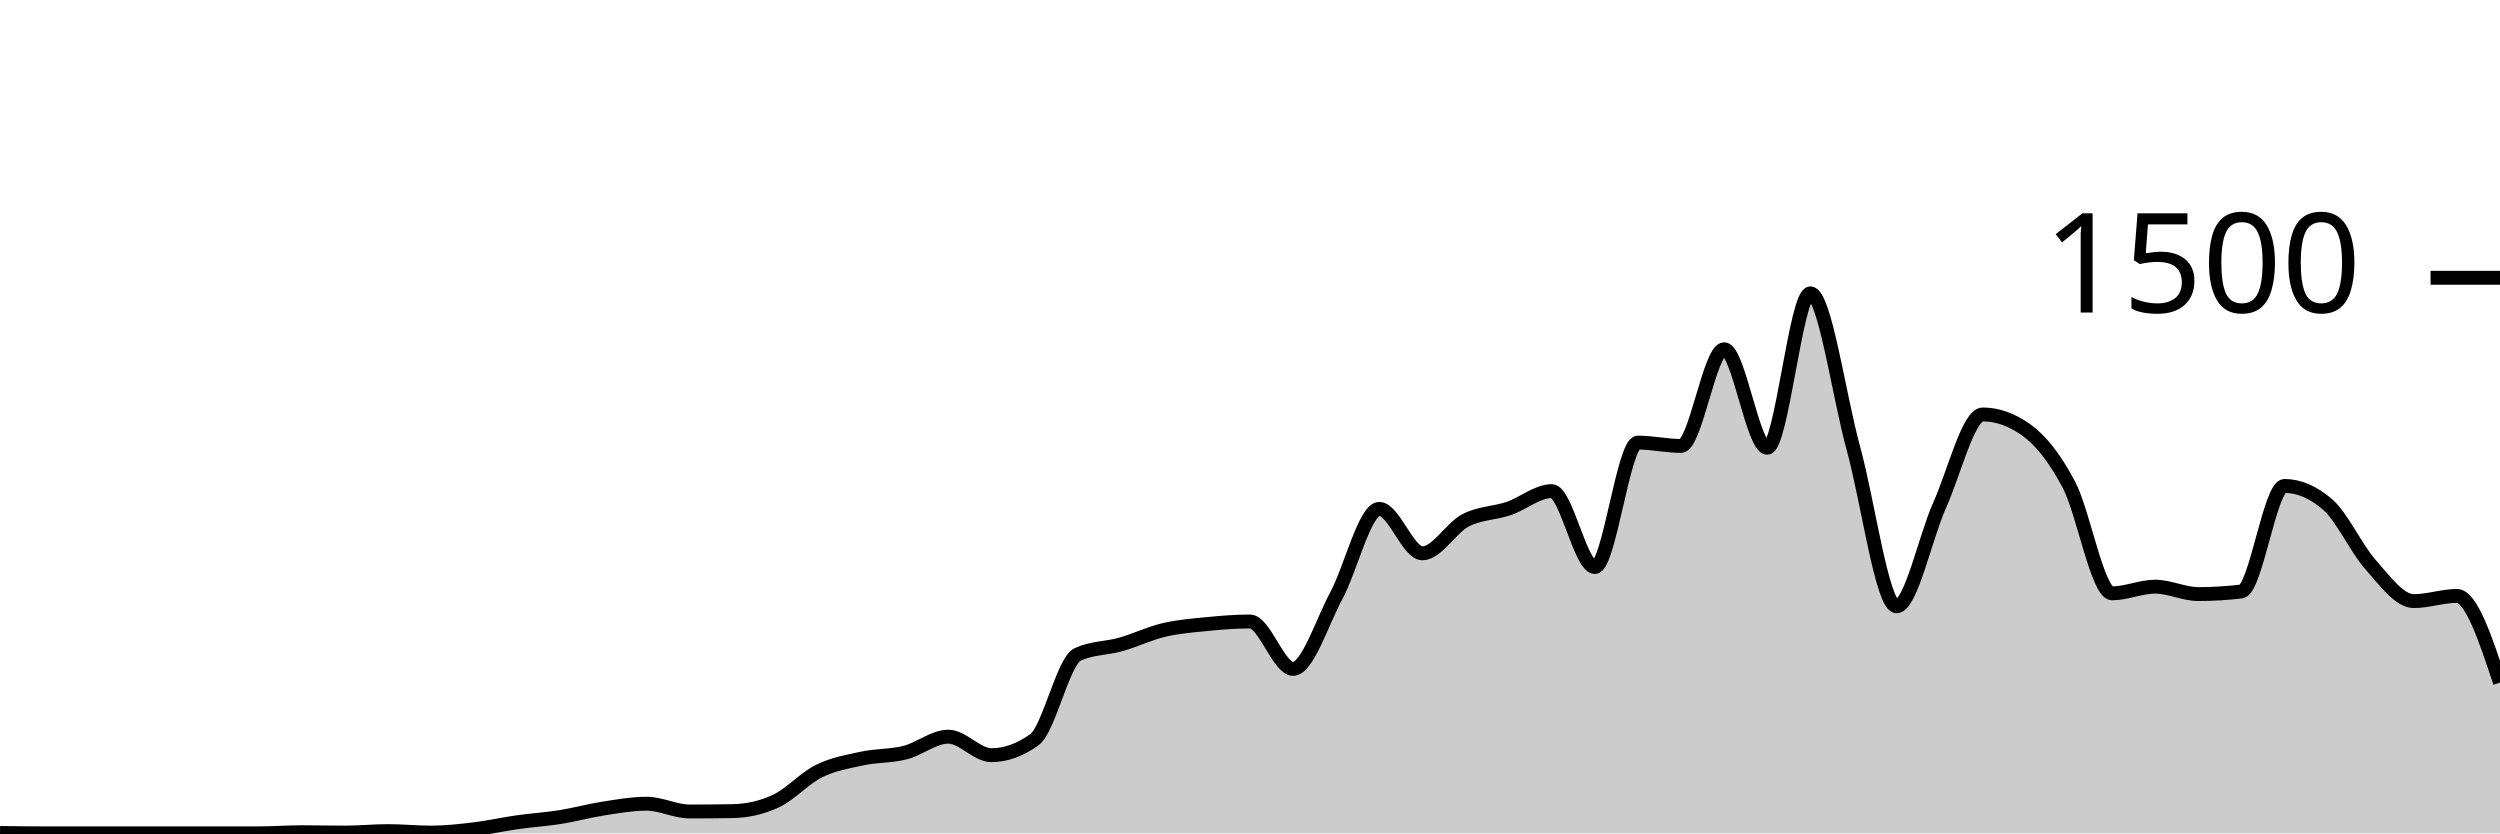
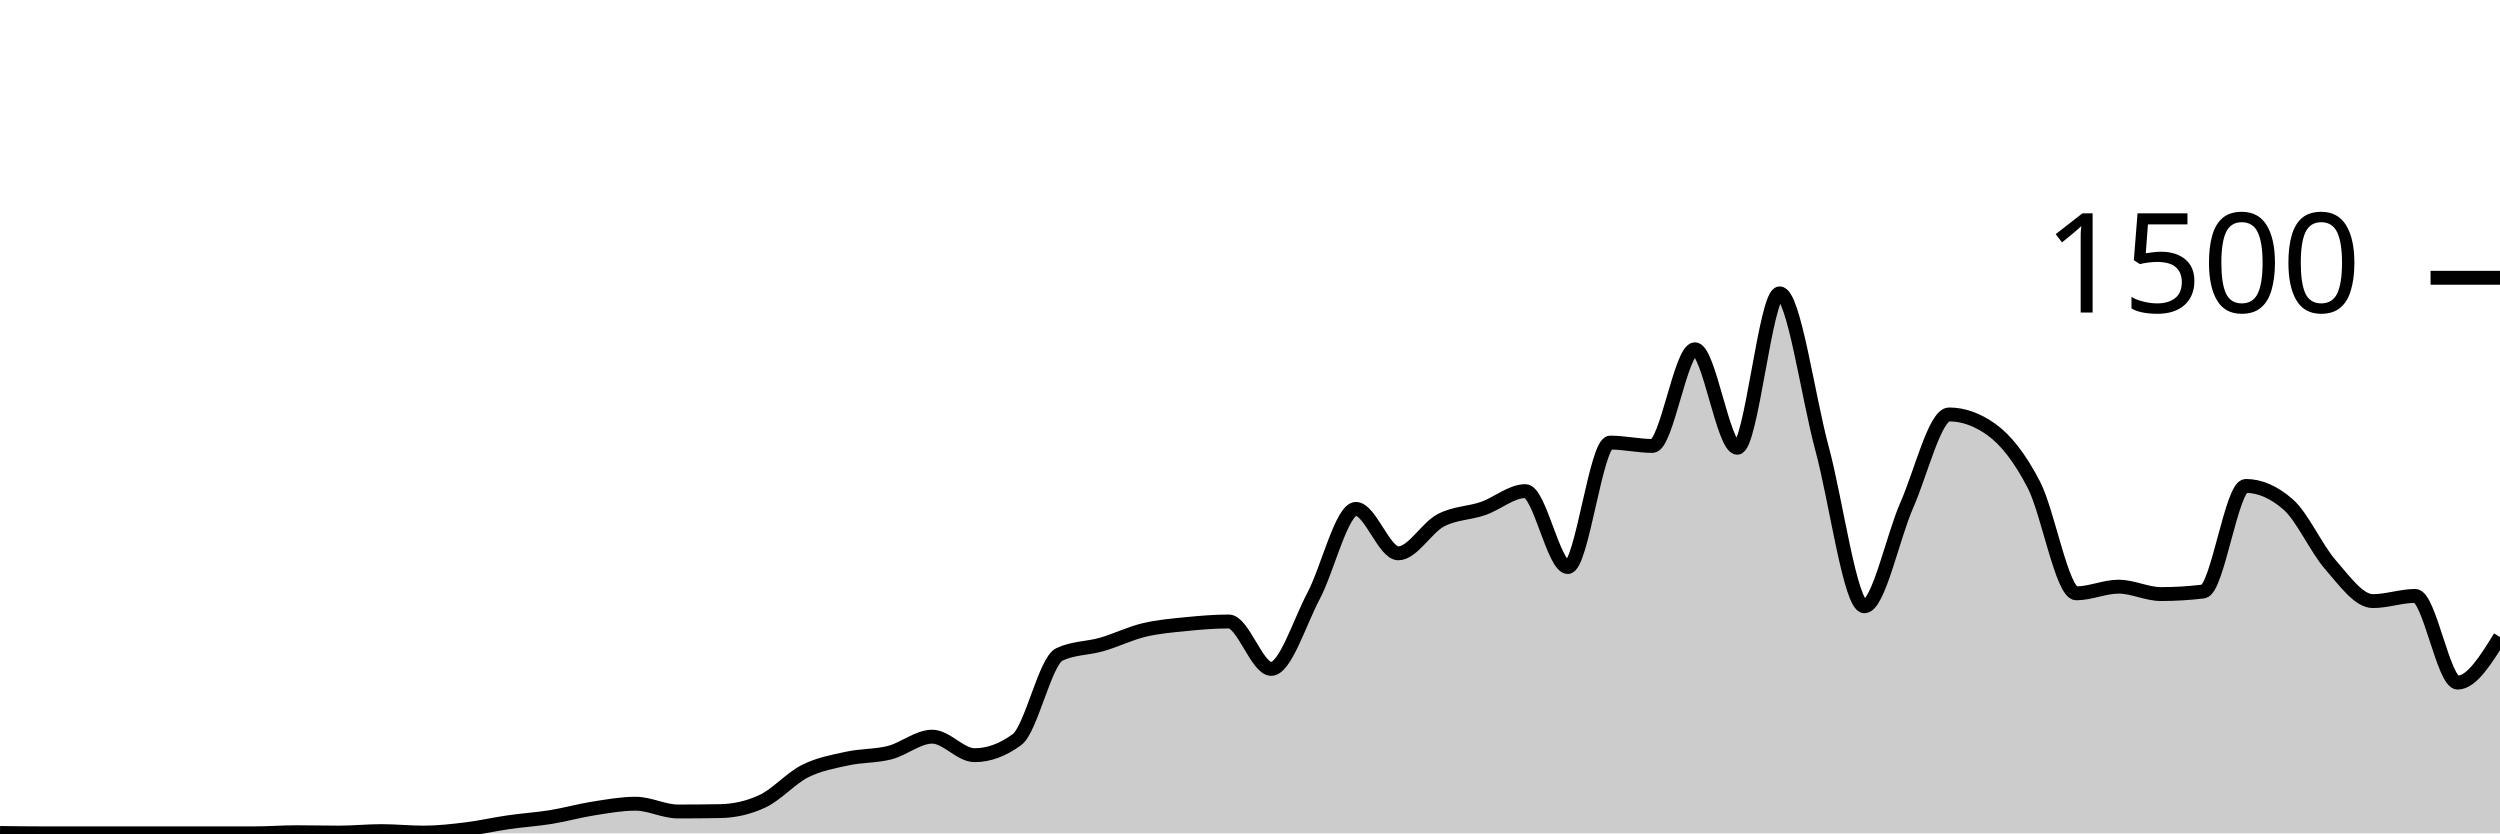
<svg xmlns="http://www.w3.org/2000/svg" viewBox="0 0 180 60">
  <g transform="translate(0,20)">
-     <path class="area" fill="rgba(0, 0, 0, 0.2)" d="M0,39.973C1.034,39.987,2.069,40,3.103,40C4.138,40,5.172,40,6.207,40C7.241,40,8.276,40,9.31,40C10.345,40,11.379,40,12.414,40C13.448,40,14.483,40,15.517,40C16.552,40,17.586,40,18.621,40C19.655,40,20.69,39.92,21.724,39.92C22.759,39.92,23.793,39.947,24.828,39.947C25.862,39.947,26.897,39.84,27.931,39.84C28.966,39.84,30,39.947,31.034,39.947C32.069,39.947,33.103,39.831,34.138,39.707C35.172,39.582,36.207,39.347,37.241,39.2C38.276,39.053,39.31,38.991,40.345,38.827C41.379,38.662,42.414,38.373,43.448,38.213C44.483,38.053,45.517,37.867,46.552,37.867C47.586,37.867,48.621,38.427,49.655,38.427C50.69,38.427,51.724,38.418,52.759,38.4C53.793,38.382,54.828,38.16,55.862,37.68C56.897,37.2,57.931,36.031,58.966,35.52C60,35.009,61.034,34.836,62.069,34.613C63.103,34.391,64.138,34.449,65.172,34.187C66.207,33.924,67.241,33.04,68.276,33.04C69.31,33.04,70.345,34.373,71.379,34.373C72.414,34.373,73.448,34,74.483,33.253C75.517,32.507,76.552,27.6,77.586,27.12C78.621,26.64,79.655,26.693,80.69,26.4C81.724,26.107,82.759,25.604,83.793,25.36C84.828,25.116,85.862,25.036,86.897,24.933C87.931,24.831,88.966,24.747,90,24.747C91.034,24.747,92.069,28.16,93.103,28.16C94.138,28.16,95.172,24.827,96.207,22.907C97.241,20.987,98.276,16.64,99.31,16.64C100.345,16.64,101.379,19.84,102.414,19.84C103.448,19.84,104.483,18.004,105.517,17.467C106.552,16.929,107.586,16.964,108.621,16.613C109.655,16.262,110.69,15.36,111.724,15.36C112.759,15.36,113.793,20.827,114.828,20.827C115.862,20.827,116.897,11.867,117.931,11.867C118.966,11.867,120,12.107,121.034,12.107C122.069,12.107,123.103,5.147,124.138,5.147C125.172,5.147,126.207,12.24,127.241,12.24C128.276,12.24,129.31,1.12,130.345,1.12C131.379,1.12,132.414,8.538,133.448,12.293C134.483,16.049,135.517,23.653,136.552,23.653C137.586,23.653,138.621,18.676,139.655,16.373C140.69,14.071,141.724,9.84,142.759,9.84C143.793,9.84,144.828,10.204,145.862,10.933C146.897,11.662,147.931,12.942,148.966,14.907C150,16.871,151.034,22.72,152.069,22.72C153.103,22.72,154.138,22.24,155.172,22.24C156.207,22.24,157.241,22.773,158.276,22.773C159.31,22.773,160.345,22.711,161.379,22.587C162.414,22.462,163.448,14.987,164.483,14.987C165.517,14.987,166.552,15.431,167.586,16.32C168.621,17.209,169.655,19.507,170.69,20.667C171.724,21.827,172.759,23.28,173.793,23.28C174.828,23.28,175.862,22.907,176.897,22.907C177.931,22.907,178.966,26.027,180,29.147L180,40C178.966,40,177.931,40,176.897,40C175.862,40,174.828,40,173.793,40C172.759,40,171.724,40,170.69,40C169.655,40,168.621,40,167.586,40C166.552,40,165.517,40,164.483,40C163.448,40,162.414,40,161.379,40C160.345,40,159.31,40,158.276,40C157.241,40,156.207,40,155.172,40C154.138,40,153.103,40,152.069,40C151.034,40,150,40,148.966,40C147.931,40,146.897,40,145.862,40C144.828,40,143.793,40,142.759,40C141.724,40,140.69,40,139.655,40C138.621,40,137.586,40,136.552,40C135.517,40,134.483,40,133.448,40C132.414,40,131.379,40,130.345,40C129.31,40,128.276,40,127.241,40C126.207,40,125.172,40,124.138,40C123.103,40,122.069,40,121.034,40C120,40,118.966,40,117.931,40C116.897,40,115.862,40,114.828,40C113.793,40,112.759,40,111.724,40C110.69,40,109.655,40,108.621,40C107.586,40,106.552,40,105.517,40C104.483,40,103.448,40,102.414,40C101.379,40,100.345,40,99.31,40C98.276,40,97.241,40,96.207,40C95.172,40,94.138,40,93.103,40C92.069,40,91.034,40,90,40C88.966,40,87.931,40,86.897,40C85.862,40,84.828,40,83.793,40C82.759,40,81.724,40,80.69,40C79.655,40,78.621,40,77.586,40C76.552,40,75.517,40,74.483,40C73.448,40,72.414,40,71.379,40C70.345,40,69.31,40,68.276,40C67.241,40,66.207,40,65.172,40C64.138,40,63.103,40,62.069,40C61.034,40,60,40,58.966,40C57.931,40,56.897,40,55.862,40C54.828,40,53.793,40,52.759,40C51.724,40,50.69,40,49.655,40C48.621,40,47.586,40,46.552,40C45.517,40,44.483,40,43.448,40C42.414,40,41.379,40,40.345,40C39.31,40,38.276,40,37.241,40C36.207,40,35.172,40,34.138,40C33.103,40,32.069,40,31.034,40C30,40,28.966,40,27.931,40C26.897,40,25.862,40,24.828,40C23.793,40,22.759,40,21.724,40C20.69,40,19.655,40,18.621,40C17.586,40,16.552,40,15.517,40C14.483,40,13.448,40,12.414,40C11.379,40,10.345,40,9.31,40C8.276,40,7.241,40,6.207,40C5.172,40,4.138,40,3.103,40C2.069,40,1.034,40,0,40Z" />
-     <path class="line" stroke="black" fill="none" d="M0,39.973C1.034,39.987,2.069,40,3.103,40C4.138,40,5.172,40,6.207,40C7.241,40,8.276,40,9.31,40C10.345,40,11.379,40,12.414,40C13.448,40,14.483,40,15.517,40C16.552,40,17.586,40,18.621,40C19.655,40,20.69,39.92,21.724,39.92C22.759,39.92,23.793,39.947,24.828,39.947C25.862,39.947,26.897,39.84,27.931,39.84C28.966,39.84,30,39.947,31.034,39.947C32.069,39.947,33.103,39.831,34.138,39.707C35.172,39.582,36.207,39.347,37.241,39.2C38.276,39.053,39.31,38.991,40.345,38.827C41.379,38.662,42.414,38.373,43.448,38.213C44.483,38.053,45.517,37.867,46.552,37.867C47.586,37.867,48.621,38.427,49.655,38.427C50.69,38.427,51.724,38.418,52.759,38.4C53.793,38.382,54.828,38.16,55.862,37.68C56.897,37.2,57.931,36.031,58.966,35.52C60,35.009,61.034,34.836,62.069,34.613C63.103,34.391,64.138,34.449,65.172,34.187C66.207,33.924,67.241,33.04,68.276,33.04C69.31,33.04,70.345,34.373,71.379,34.373C72.414,34.373,73.448,34,74.483,33.253C75.517,32.507,76.552,27.6,77.586,27.12C78.621,26.64,79.655,26.693,80.69,26.4C81.724,26.107,82.759,25.604,83.793,25.36C84.828,25.116,85.862,25.036,86.897,24.933C87.931,24.831,88.966,24.747,90,24.747C91.034,24.747,92.069,28.16,93.103,28.16C94.138,28.16,95.172,24.827,96.207,22.907C97.241,20.987,98.276,16.64,99.31,16.64C100.345,16.64,101.379,19.84,102.414,19.84C103.448,19.84,104.483,18.004,105.517,17.467C106.552,16.929,107.586,16.964,108.621,16.613C109.655,16.262,110.69,15.36,111.724,15.36C112.759,15.36,113.793,20.827,114.828,20.827C115.862,20.827,116.897,11.867,117.931,11.867C118.966,11.867,120,12.107,121.034,12.107C122.069,12.107,123.103,5.147,124.138,5.147C125.172,5.147,126.207,12.24,127.241,12.24C128.276,12.24,129.31,1.12,130.345,1.12C131.379,1.12,132.414,8.538,133.448,12.293C134.483,16.049,135.517,23.653,136.552,23.653C137.586,23.653,138.621,18.676,139.655,16.373C140.69,14.071,141.724,9.84,142.759,9.84C143.793,9.84,144.828,10.204,145.862,10.933C146.897,11.662,147.931,12.942,148.966,14.907C150,16.871,151.034,22.72,152.069,22.72C153.103,22.72,154.138,22.24,155.172,22.24C156.207,22.24,157.241,22.773,158.276,22.773C159.31,22.773,160.345,22.711,161.379,22.587C162.414,22.462,163.448,14.987,164.483,14.987C165.517,14.987,166.552,15.431,167.586,16.32C168.621,17.209,169.655,19.507,170.69,20.667C171.724,21.827,172.759,23.28,173.793,23.28C174.828,23.28,175.862,22.907,176.897,22.907C177.931,22.907,178.966,26.027,180,29.147" />
+     <path class="area" fill="rgba(0, 0, 0, 0.2)" d="M0,39.973C1.017,39.987,2.034,40,3.051,40C4.068,40,5.085,40,6.102,40C7.119,40,8.136,40,9.153,40C10.169,40,11.186,40,12.203,40C13.22,40,14.237,40,15.254,40C16.271,40,17.288,40,18.305,40C19.322,40,20.339,39.92,21.356,39.92C22.373,39.92,23.39,39.947,24.407,39.947C25.424,39.947,26.441,39.84,27.458,39.84C28.475,39.84,29.492,39.947,30.508,39.947C31.525,39.947,32.542,39.831,33.559,39.707C34.576,39.582,35.593,39.347,36.61,39.2C37.627,39.053,38.644,38.991,39.661,38.827C40.678,38.662,41.695,38.373,42.712,38.213C43.729,38.053,44.746,37.867,45.763,37.867C46.78,37.867,47.797,38.427,48.814,38.427C49.831,38.427,50.847,38.418,51.864,38.4C52.881,38.382,53.898,38.16,54.915,37.68C55.932,37.2,56.949,36.031,57.966,35.52C58.983,35.009,60,34.836,61.017,34.613C62.034,34.391,63.051,34.449,64.068,34.187C65.085,33.924,66.102,33.04,67.119,33.04C68.136,33.04,69.153,34.373,70.169,34.373C71.186,34.373,72.203,34,73.22,33.253C74.237,32.507,75.254,27.6,76.271,27.12C77.288,26.64,78.305,26.693,79.322,26.4C80.339,26.107,81.356,25.604,82.373,25.36C83.39,25.116,84.407,25.036,85.424,24.933C86.441,24.831,87.458,24.747,88.475,24.747C89.492,24.747,90.508,28.16,91.525,28.16C92.542,28.16,93.559,24.827,94.576,22.907C95.593,20.987,96.61,16.64,97.627,16.64C98.644,16.64,99.661,19.84,100.678,19.84C101.695,19.84,102.712,18.004,103.729,17.467C104.746,16.929,105.763,16.964,106.78,16.613C107.797,16.262,108.814,15.36,109.831,15.36C110.847,15.36,111.864,20.827,112.881,20.827C113.898,20.827,114.915,11.867,115.932,11.867C116.949,11.867,117.966,12.107,118.983,12.107C120,12.107,121.017,5.147,122.034,5.147C123.051,5.147,124.068,12.24,125.085,12.24C126.102,12.24,127.119,1.12,128.136,1.12C129.153,1.12,130.169,8.538,131.186,12.293C132.203,16.049,133.22,23.653,134.237,23.653C135.254,23.653,136.271,18.676,137.288,16.373C138.305,14.071,139.322,9.84,140.339,9.84C141.356,9.84,142.373,10.204,143.39,10.933C144.407,11.662,145.424,12.942,146.441,14.907C147.458,16.871,148.475,22.72,149.492,22.72C150.508,22.72,151.525,22.24,152.542,22.24C153.559,22.24,154.576,22.773,155.593,22.773C156.61,22.773,157.627,22.711,158.644,22.587C159.661,22.462,160.678,14.987,161.695,14.987C162.712,14.987,163.729,15.431,164.746,16.32C165.763,17.209,166.78,19.507,167.797,20.667C168.814,21.827,169.831,23.28,170.847,23.28C171.864,23.28,172.881,22.907,173.898,22.907C174.915,22.907,175.932,29.147,176.949,29.147C177.966,29.147,178.983,27.507,180,25.867L180,40C178.983,40,177.966,40,176.949,40C175.932,40,174.915,40,173.898,40C172.881,40,171.864,40,170.847,40C169.831,40,168.814,40,167.797,40C166.78,40,165.763,40,164.746,40C163.729,40,162.712,40,161.695,40C160.678,40,159.661,40,158.644,40C157.627,40,156.61,40,155.593,40C154.576,40,153.559,40,152.542,40C151.525,40,150.508,40,149.492,40C148.475,40,147.458,40,146.441,40C145.424,40,144.407,40,143.39,40C142.373,40,141.356,40,140.339,40C139.322,40,138.305,40,137.288,40C136.271,40,135.254,40,134.237,40C133.22,40,132.203,40,131.186,40C130.169,40,129.153,40,128.136,40C127.119,40,126.102,40,125.085,40C124.068,40,123.051,40,122.034,40C121.017,40,120,40,118.983,40C117.966,40,116.949,40,115.932,40C114.915,40,113.898,40,112.881,40C111.864,40,110.847,40,109.831,40C108.814,40,107.797,40,106.78,40C105.763,40,104.746,40,103.729,40C102.712,40,101.695,40,100.678,40C99.661,40,98.644,40,97.627,40C96.61,40,95.593,40,94.576,40C93.559,40,92.542,40,91.525,40C90.508,40,89.492,40,88.475,40C87.458,40,86.441,40,85.424,40C84.407,40,83.39,40,82.373,40C81.356,40,80.339,40,79.322,40C78.305,40,77.288,40,76.271,40C75.254,40,74.237,40,73.22,40C72.203,40,71.186,40,70.169,40C69.153,40,68.136,40,67.119,40C66.102,40,65.085,40,64.068,40C63.051,40,62.034,40,61.017,40C60,40,58.983,40,57.966,40C56.949,40,55.932,40,54.915,40C53.898,40,52.881,40,51.864,40C50.847,40,49.831,40,48.814,40C47.797,40,46.78,40,45.763,40C44.746,40,43.729,40,42.712,40C41.695,40,40.678,40,39.661,40C38.644,40,37.627,40,36.61,40C35.593,40,34.576,40,33.559,40C32.542,40,31.525,40,30.508,40C29.492,40,28.475,40,27.458,40C26.441,40,25.424,40,24.407,40C23.39,40,22.373,40,21.356,40C20.339,40,19.322,40,18.305,40C17.288,40,16.271,40,15.254,40C14.237,40,13.22,40,12.203,40C11.186,40,10.169,40,9.153,40C8.136,40,7.119,40,6.102,40C5.085,40,4.068,40,3.051,40C2.034,40,1.017,40,0,40Z" />
+     <path class="line" stroke="black" fill="none" d="M0,39.973C1.017,39.987,2.034,40,3.051,40C4.068,40,5.085,40,6.102,40C7.119,40,8.136,40,9.153,40C10.169,40,11.186,40,12.203,40C13.22,40,14.237,40,15.254,40C16.271,40,17.288,40,18.305,40C19.322,40,20.339,39.92,21.356,39.92C22.373,39.92,23.39,39.947,24.407,39.947C25.424,39.947,26.441,39.84,27.458,39.84C28.475,39.84,29.492,39.947,30.508,39.947C31.525,39.947,32.542,39.831,33.559,39.707C34.576,39.582,35.593,39.347,36.61,39.2C37.627,39.053,38.644,38.991,39.661,38.827C40.678,38.662,41.695,38.373,42.712,38.213C43.729,38.053,44.746,37.867,45.763,37.867C46.78,37.867,47.797,38.427,48.814,38.427C49.831,38.427,50.847,38.418,51.864,38.4C52.881,38.382,53.898,38.16,54.915,37.68C55.932,37.2,56.949,36.031,57.966,35.52C58.983,35.009,60,34.836,61.017,34.613C62.034,34.391,63.051,34.449,64.068,34.187C65.085,33.924,66.102,33.04,67.119,33.04C68.136,33.04,69.153,34.373,70.169,34.373C71.186,34.373,72.203,34,73.22,33.253C74.237,32.507,75.254,27.6,76.271,27.12C77.288,26.64,78.305,26.693,79.322,26.4C80.339,26.107,81.356,25.604,82.373,25.36C83.39,25.116,84.407,25.036,85.424,24.933C86.441,24.831,87.458,24.747,88.475,24.747C89.492,24.747,90.508,28.16,91.525,28.16C92.542,28.16,93.559,24.827,94.576,22.907C95.593,20.987,96.61,16.64,97.627,16.64C98.644,16.64,99.661,19.84,100.678,19.84C101.695,19.84,102.712,18.004,103.729,17.467C104.746,16.929,105.763,16.964,106.78,16.613C107.797,16.262,108.814,15.36,109.831,15.36C110.847,15.36,111.864,20.827,112.881,20.827C113.898,20.827,114.915,11.867,115.932,11.867C116.949,11.867,117.966,12.107,118.983,12.107C120,12.107,121.017,5.147,122.034,5.147C123.051,5.147,124.068,12.24,125.085,12.24C126.102,12.24,127.119,1.12,128.136,1.12C129.153,1.12,130.169,8.538,131.186,12.293C132.203,16.049,133.22,23.653,134.237,23.653C135.254,23.653,136.271,18.676,137.288,16.373C138.305,14.071,139.322,9.84,140.339,9.84C141.356,9.84,142.373,10.204,143.39,10.933C144.407,11.662,145.424,12.942,146.441,14.907C147.458,16.871,148.475,22.72,149.492,22.72C150.508,22.72,151.525,22.24,152.542,22.24C153.559,22.24,154.576,22.773,155.593,22.773C156.61,22.773,157.627,22.711,158.644,22.587C159.661,22.462,160.678,14.987,161.695,14.987C162.712,14.987,163.729,15.431,164.746,16.32C165.763,17.209,166.78,19.507,167.797,20.667C168.814,21.827,169.831,23.28,170.847,23.28C171.864,23.28,172.881,22.907,173.898,22.907C174.915,22.907,175.932,29.147,176.949,29.147C177.966,29.147,178.983,27.507,180,25.867" />
    <path class="axis-ceiling" stroke-width="1" stroke="black" fill="none" d="M175,0L180,0" />
    <text class="axis-ceiling-label" font-family="sans-serif" text-anchor="end" font-size="10px" x="170" y="2.5">1500</text>
  </g>
</svg>
